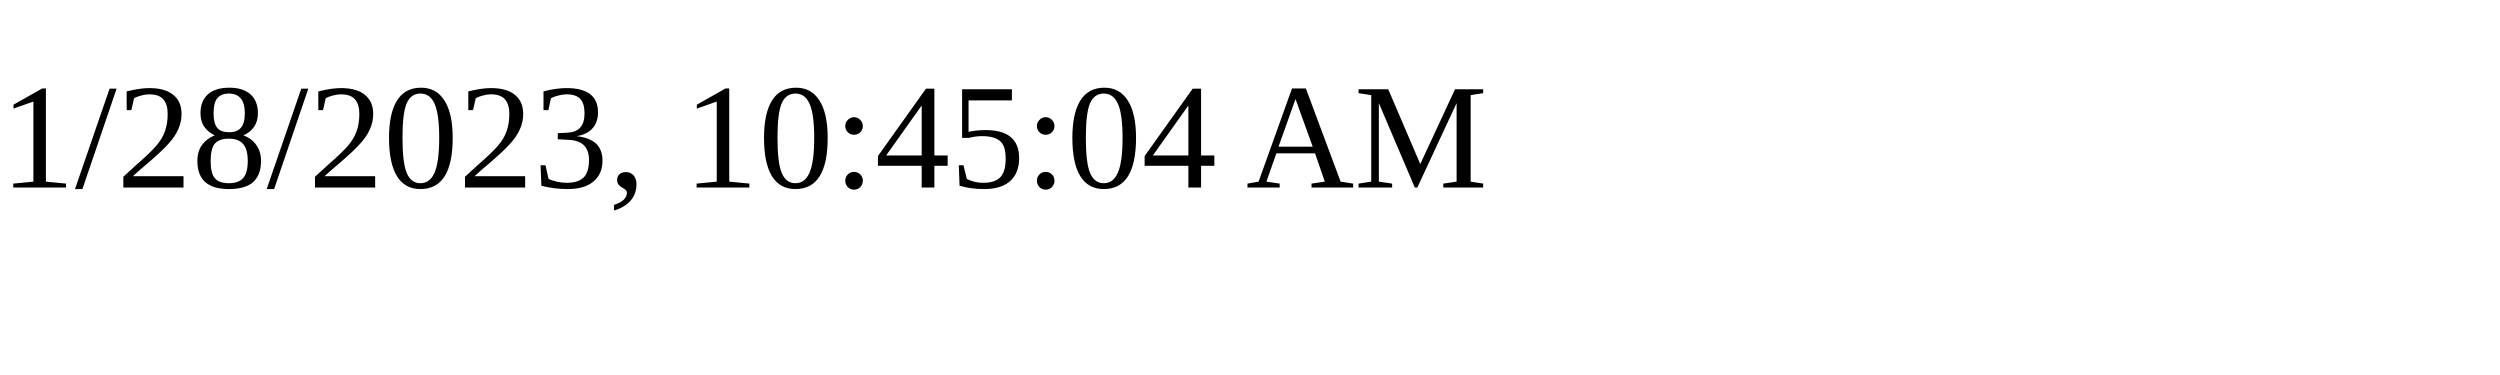
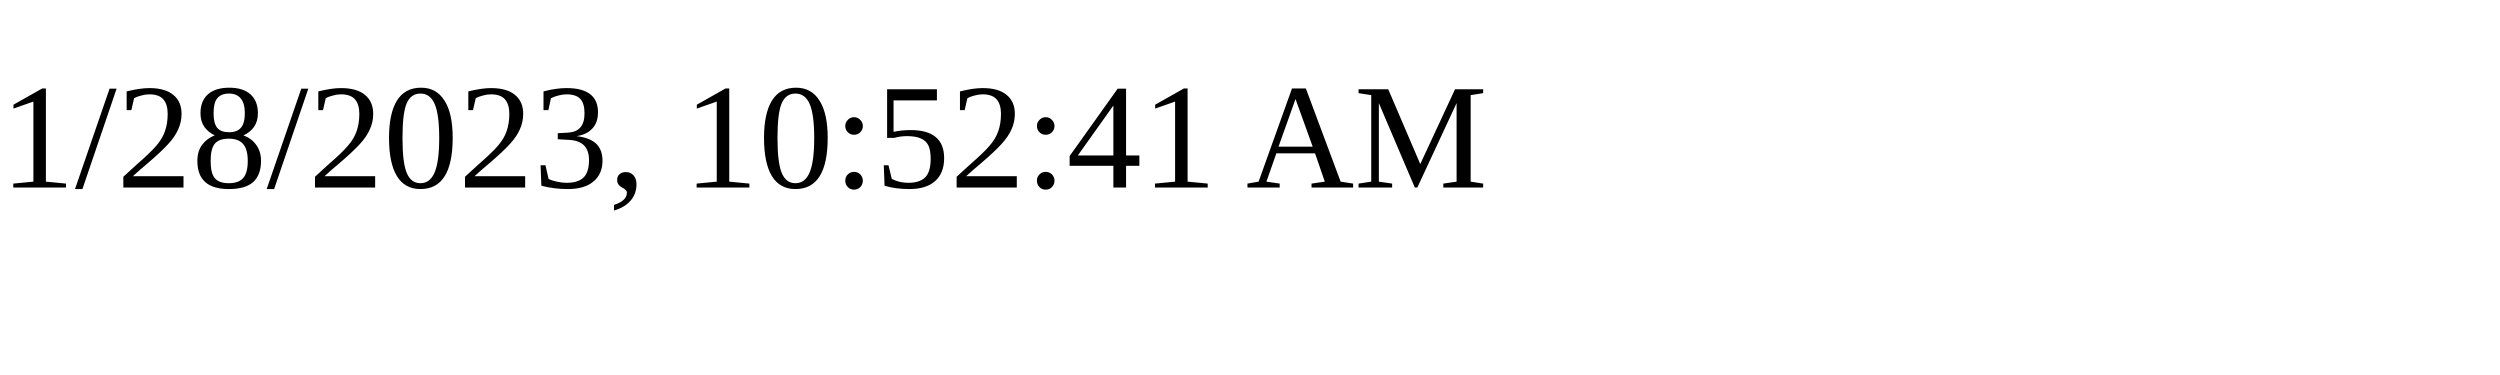
<svg xmlns="http://www.w3.org/2000/svg" height="30" width="200">
-   <text x="0" y="15">1/28/2023, 10:45:04 AM</text>
+   <text x="0" y="15">1/28/2023, 10:52:41 AM</text>
</svg>
